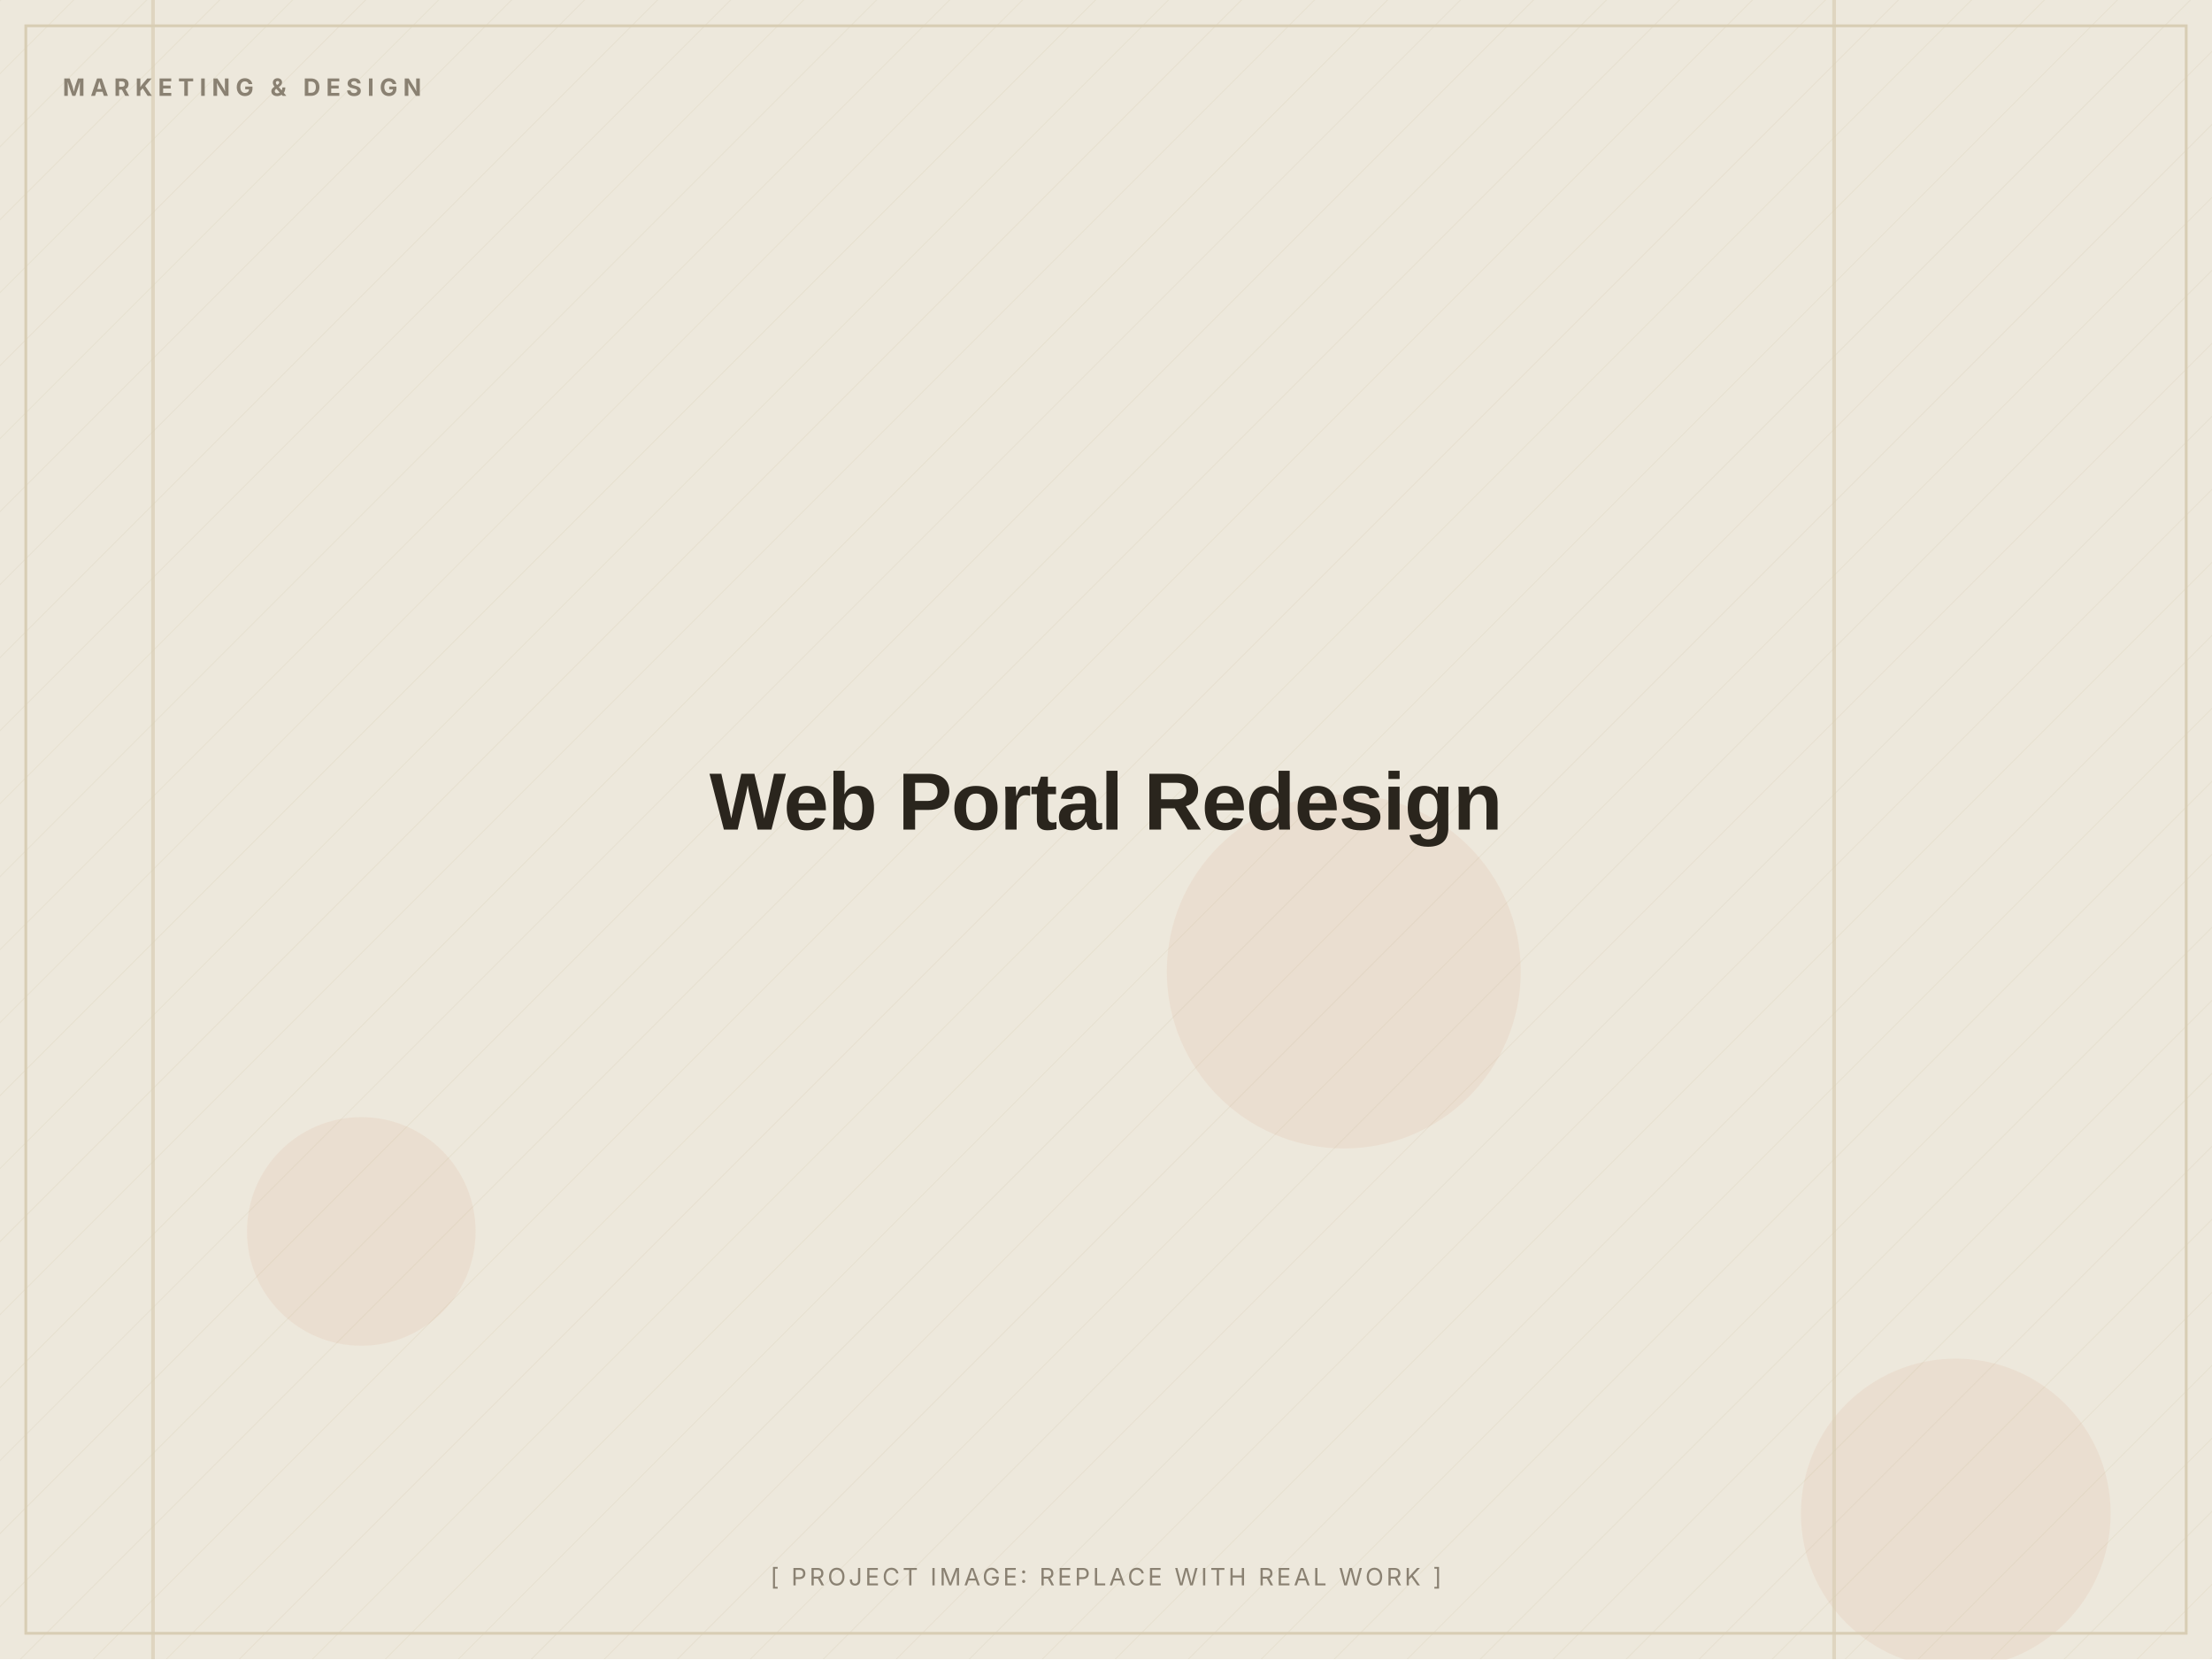
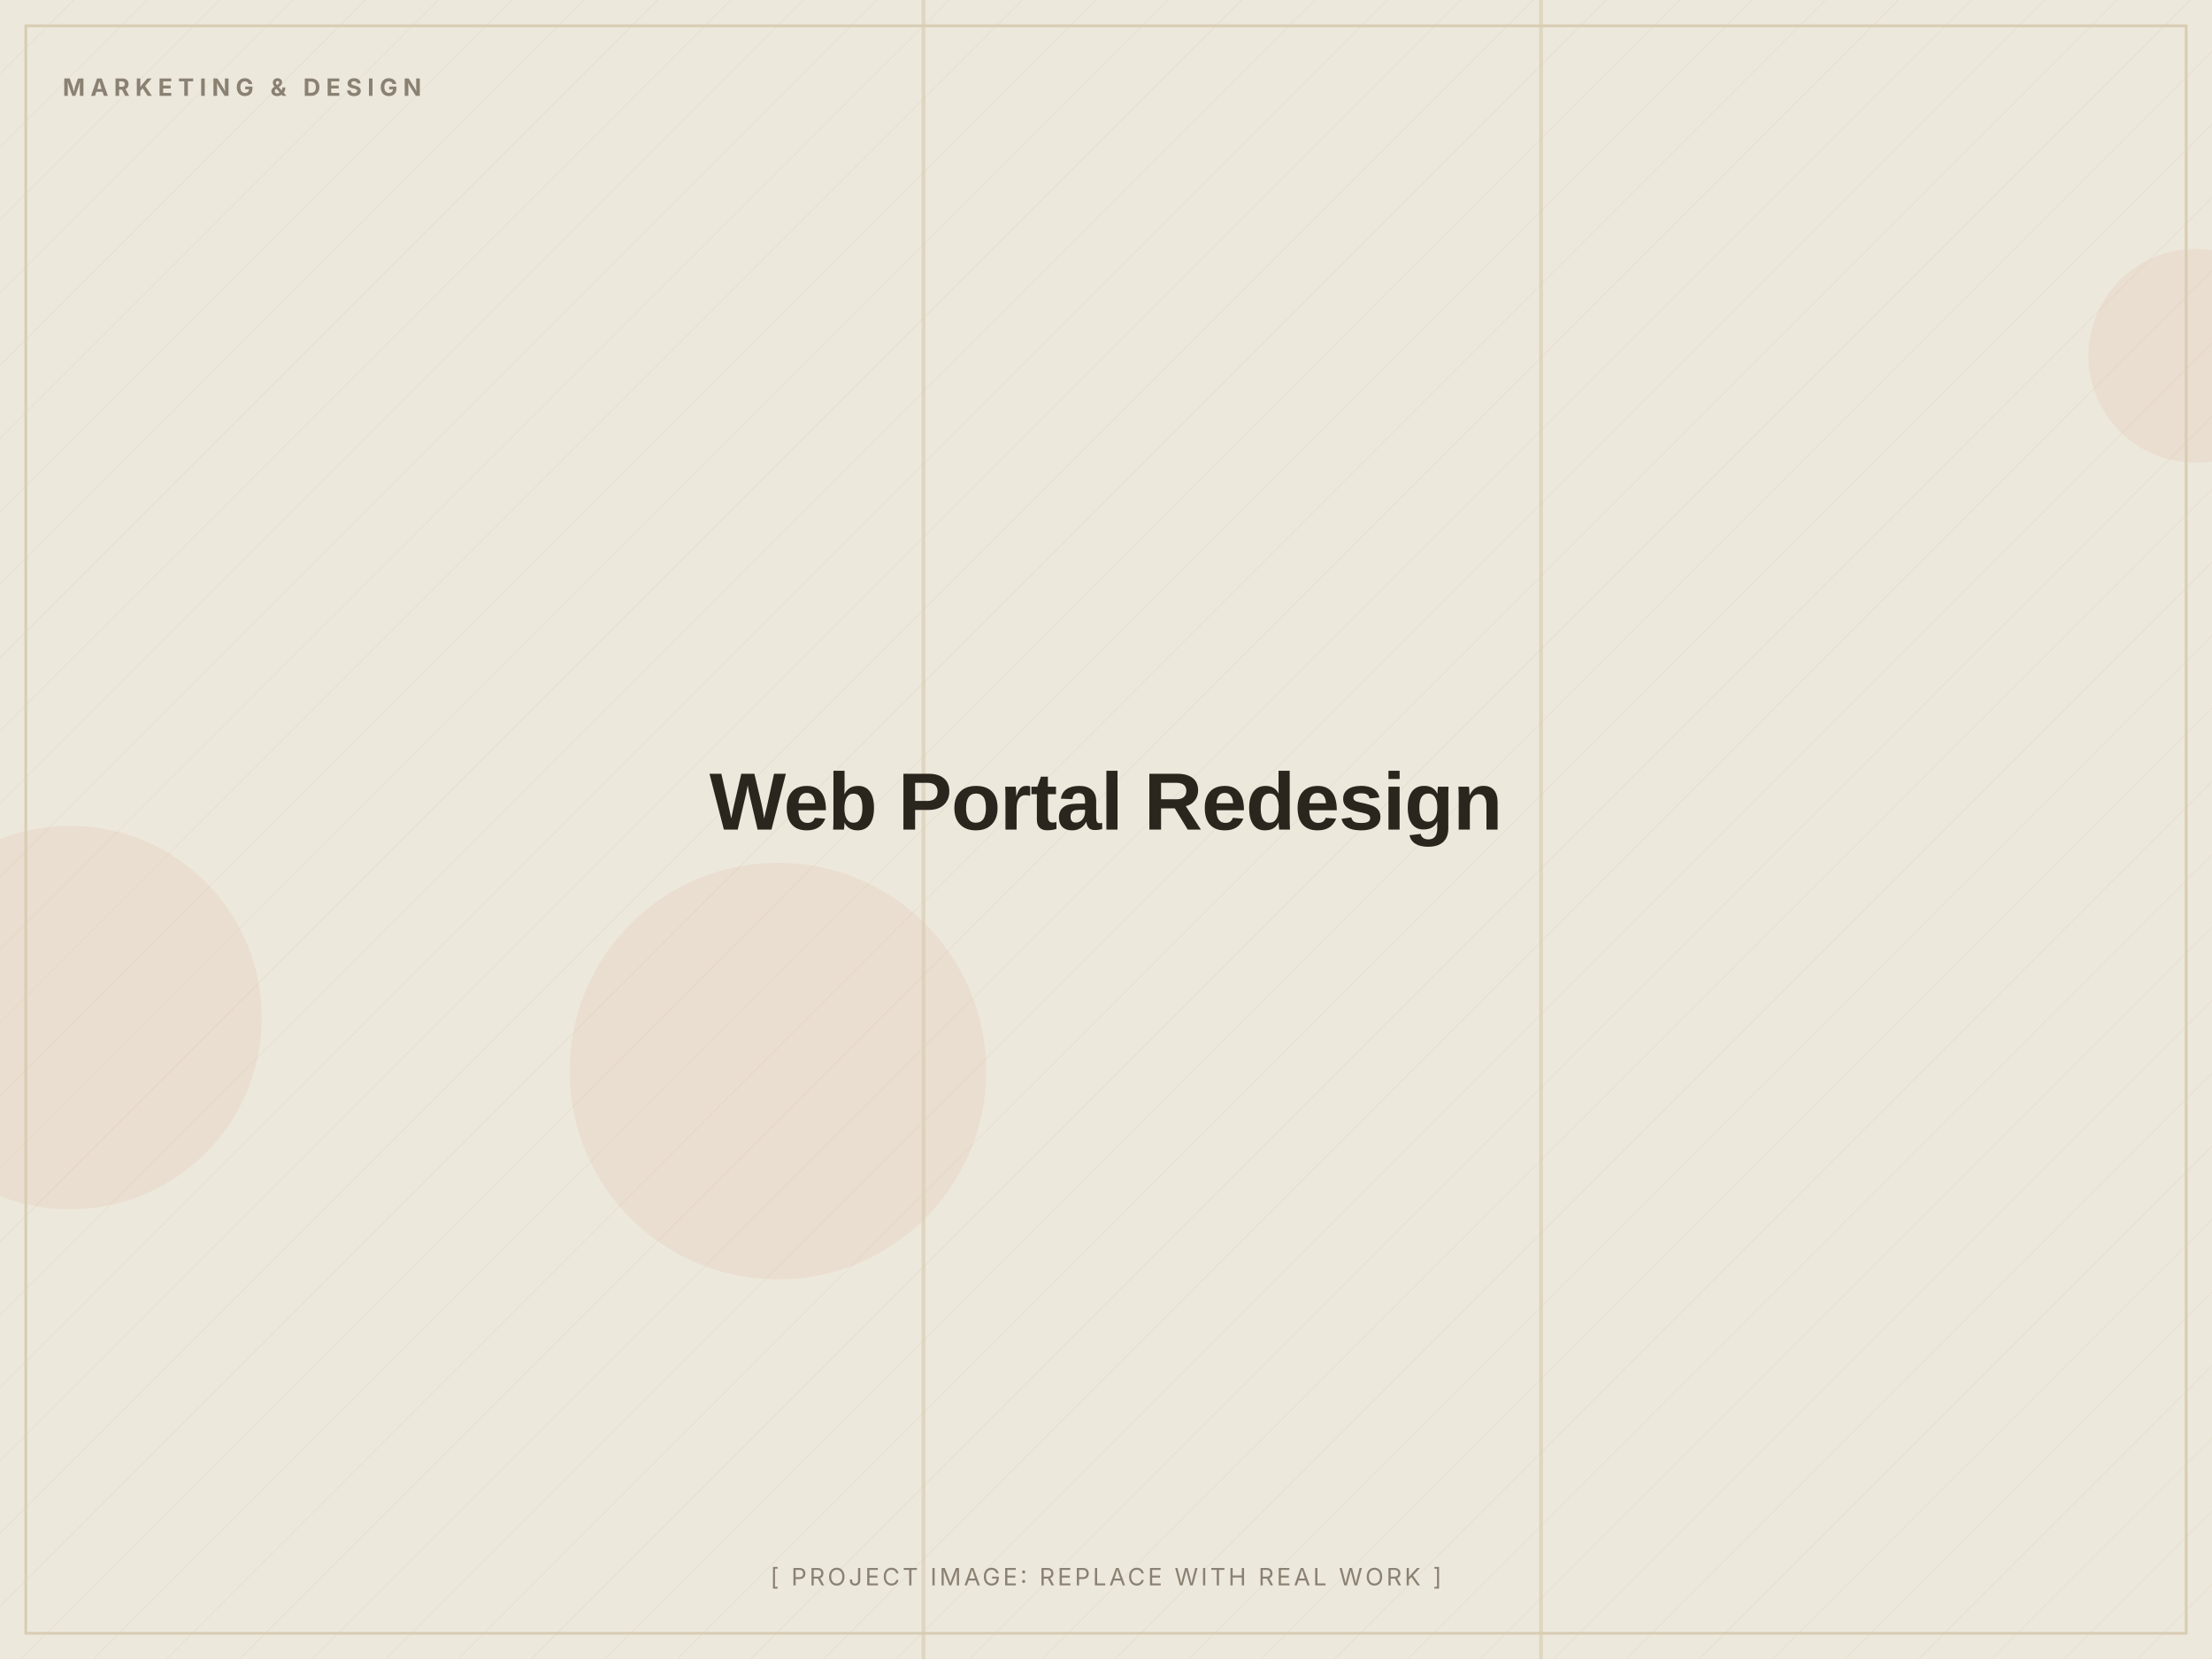
<svg xmlns="http://www.w3.org/2000/svg" width="1200" height="900" viewBox="0 0 1200 900" role="img" aria-label="Web Portal Redesign (placeholder image)">
  <defs>
    <pattern id="d" width="28" height="28" patternUnits="userSpaceOnUse" patternTransform="rotate(45)">
      <line x1="0" y1="0" x2="0" y2="28" stroke="#D8CDB4" stroke-width="1" opacity="0.5" />
    </pattern>
  </defs>
  <rect width="1200" height="900" fill="#EDE8DC" />
  <rect width="1200" height="900" fill="url(#d)" opacity="0.55" />
-   <circle cx="196" cy="668" r="62" fill="#C2410C" opacity="0.06" />
-   <circle cx="1061" cy="821" r="84" fill="#C2410C" opacity="0.06" />
-   <circle cx="729" cy="527" r="96" fill="#C2410C" opacity="0.06" />
-   <rect x="994" y="0" width="2" height="900" fill="#D8CDB4" opacity="0.7" />
-   <rect x="82" y="0" width="2" height="900" fill="#D8CDB4" opacity="0.7" />
+   <circle cx="38" cy="552" r="104" fill="#C2410C" opacity="0.06" />
+   <circle cx="422" cy="581" r="113" fill="#C2410C" opacity="0.06" />
+   <circle cx="1191" cy="193" r="58" fill="#C2410C" opacity="0.06" />
+   <rect x="835" y="0" width="2" height="900" fill="#D8CDB4" opacity="0.7" />
+   <rect x="500" y="0" width="2" height="900" fill="#D8CDB4" opacity="0.7" />
  <rect x="14" y="14" width="1172" height="872" fill="none" stroke="#D8CDB4" stroke-width="1.5" />
  <text x="34" y="52" font-family="Inter, Arial, sans-serif" font-weight="700" font-size="13" letter-spacing="3" fill="#8A8172">MARKETING &amp; DESIGN</text>
  <text x="600.0" y="450.0" text-anchor="middle" font-family="Archivo, Arial, sans-serif" font-weight="800" font-size="44" letter-spacing="-0.5" fill="#2A251D">Web Portal Redesign</text>
  <text x="600.0" y="860" text-anchor="middle" font-family="Inter, Arial, sans-serif" font-size="13" letter-spacing="1.5" fill="#8A8172">[ PROJECT IMAGE: REPLACE WITH REAL WORK ]</text>
</svg>
